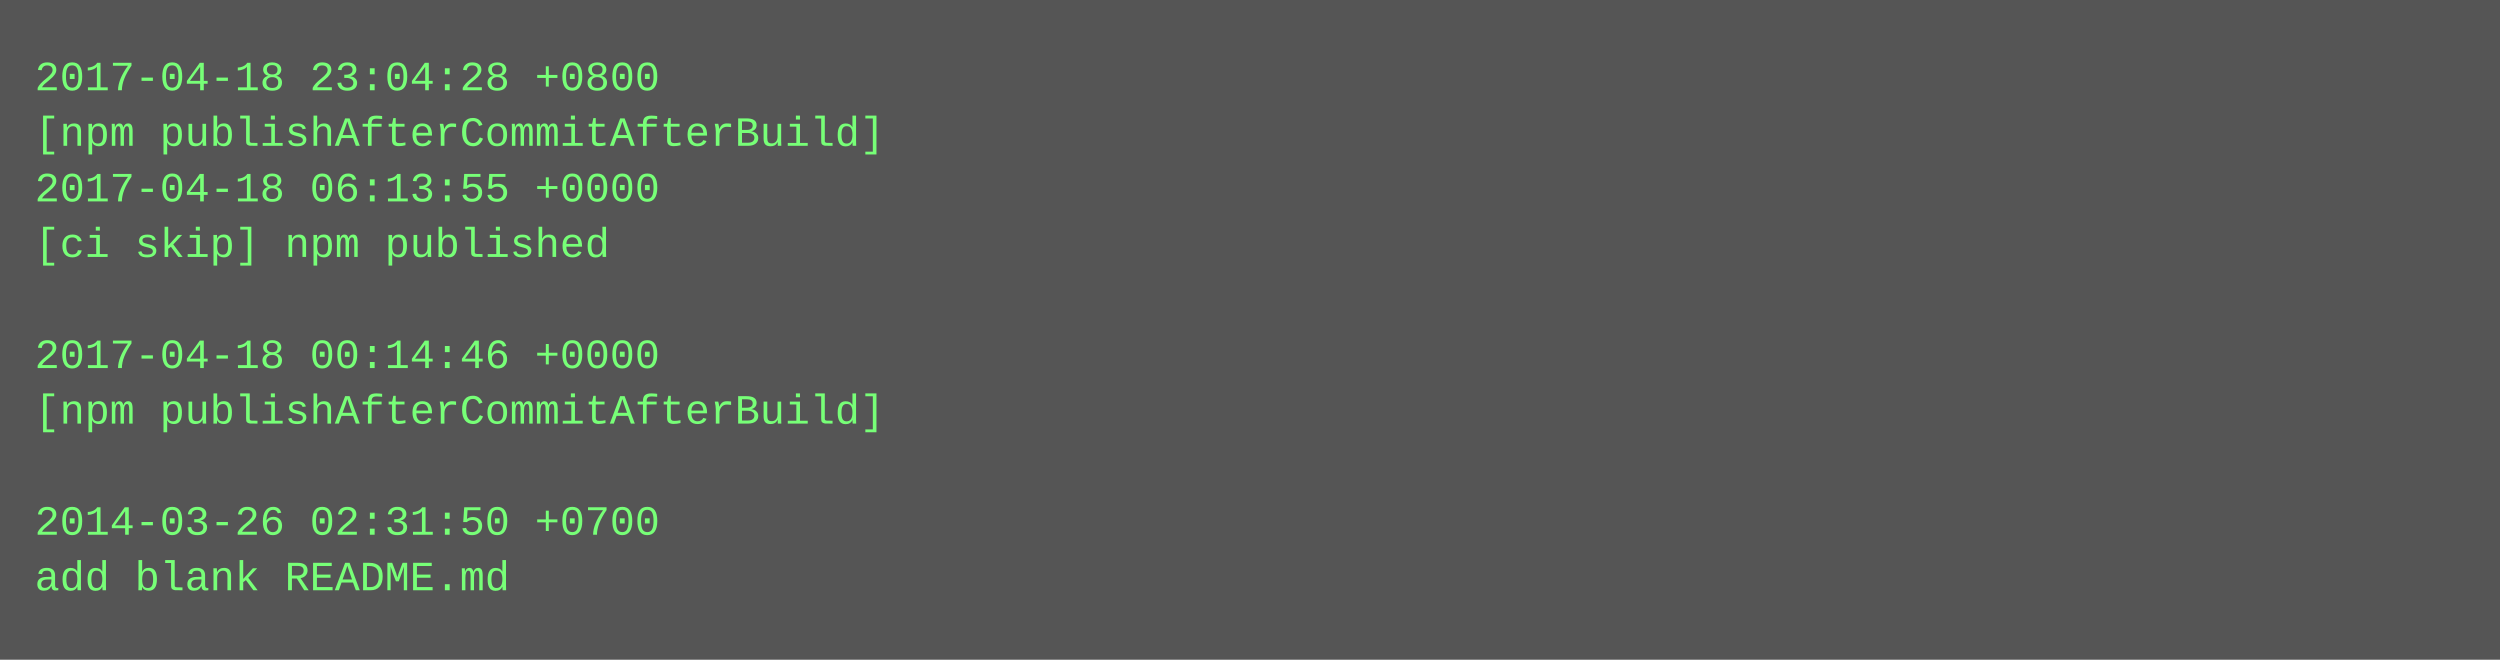
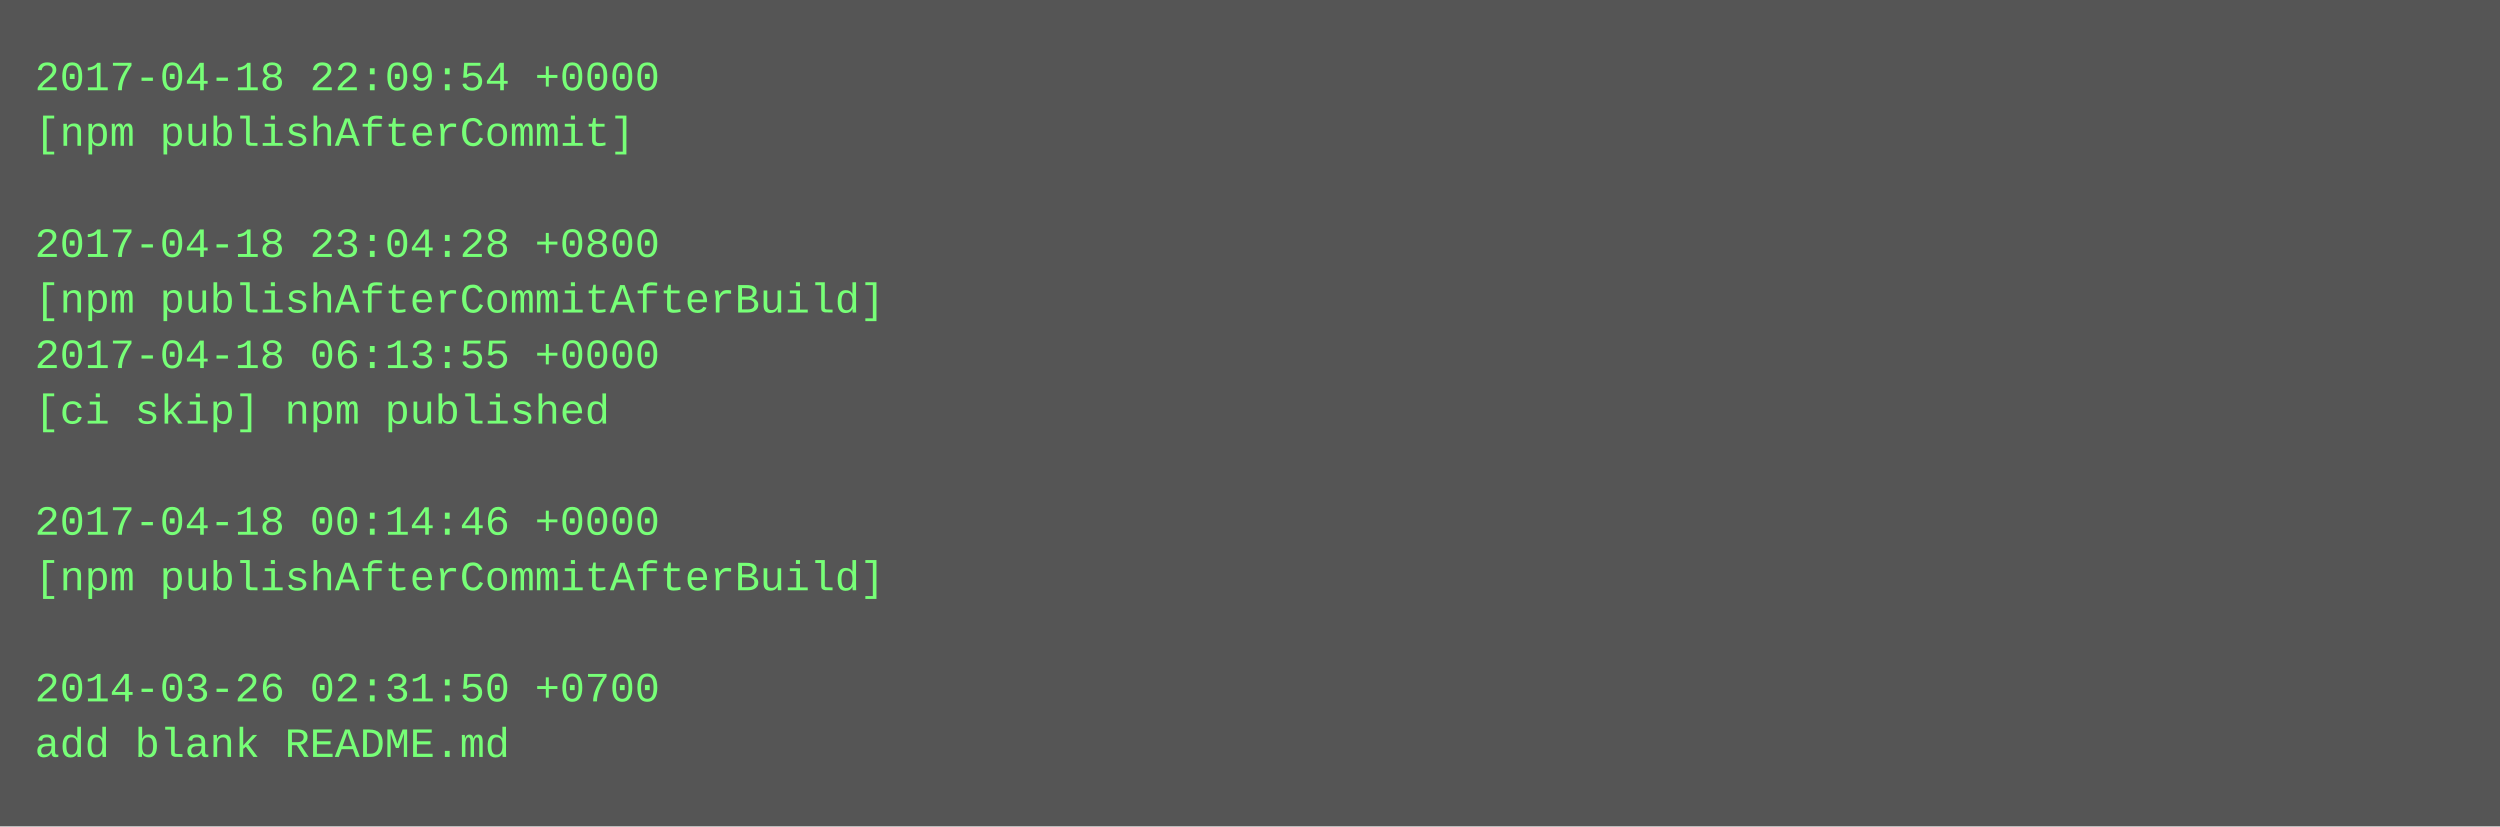
- <svg xmlns="http://www.w3.org/2000/svg" height="190" width="720">
-   <rect height="190" fill="#555" width="720" />
+ <svg xmlns="http://www.w3.org/2000/svg" height="238" width="720">
+   <rect height="238" fill="#555" width="720" />
  <text fill="#7f7" font-family="Courier New" font-size="12" xml:space="preserve">
-     <tspan x="10" y="26">2017-04-18 23:04:28 +0800</tspan>
-     <tspan x="10" y="42">[npm publishAfterCommitAfterBuild]</tspan>
-     <tspan x="10" y="58">2017-04-18 06:13:55 +0000</tspan>
-     <tspan x="10" y="74">[ci skip] npm published</tspan>
-     <tspan x="10" y="90" />
-     <tspan x="10" y="106">2017-04-18 00:14:46 +0000</tspan>
-     <tspan x="10" y="122">[npm publishAfterCommitAfterBuild]</tspan>
+     <tspan x="10" y="26">2017-04-18 22:09:54 +0000</tspan>
+     <tspan x="10" y="42">[npm publishAfterCommit]</tspan>
+     <tspan x="10" y="58" />
+     <tspan x="10" y="74">2017-04-18 23:04:28 +0800</tspan>
+     <tspan x="10" y="90">[npm publishAfterCommitAfterBuild]</tspan>
+     <tspan x="10" y="106">2017-04-18 06:13:55 +0000</tspan>
+     <tspan x="10" y="122">[ci skip] npm published</tspan>
    <tspan x="10" y="138" />
-     <tspan x="10" y="154">2014-03-26 02:31:50 +0700</tspan>
-     <tspan x="10" y="170">add blank README.md</tspan>
+     <tspan x="10" y="154">2017-04-18 00:14:46 +0000</tspan>
+     <tspan x="10" y="170">[npm publishAfterCommitAfterBuild]</tspan>
+     <tspan x="10" y="186" />
+     <tspan x="10" y="202">2014-03-26 02:31:50 +0700</tspan>
+     <tspan x="10" y="218">add blank README.md</tspan>
  </text>
</svg>
